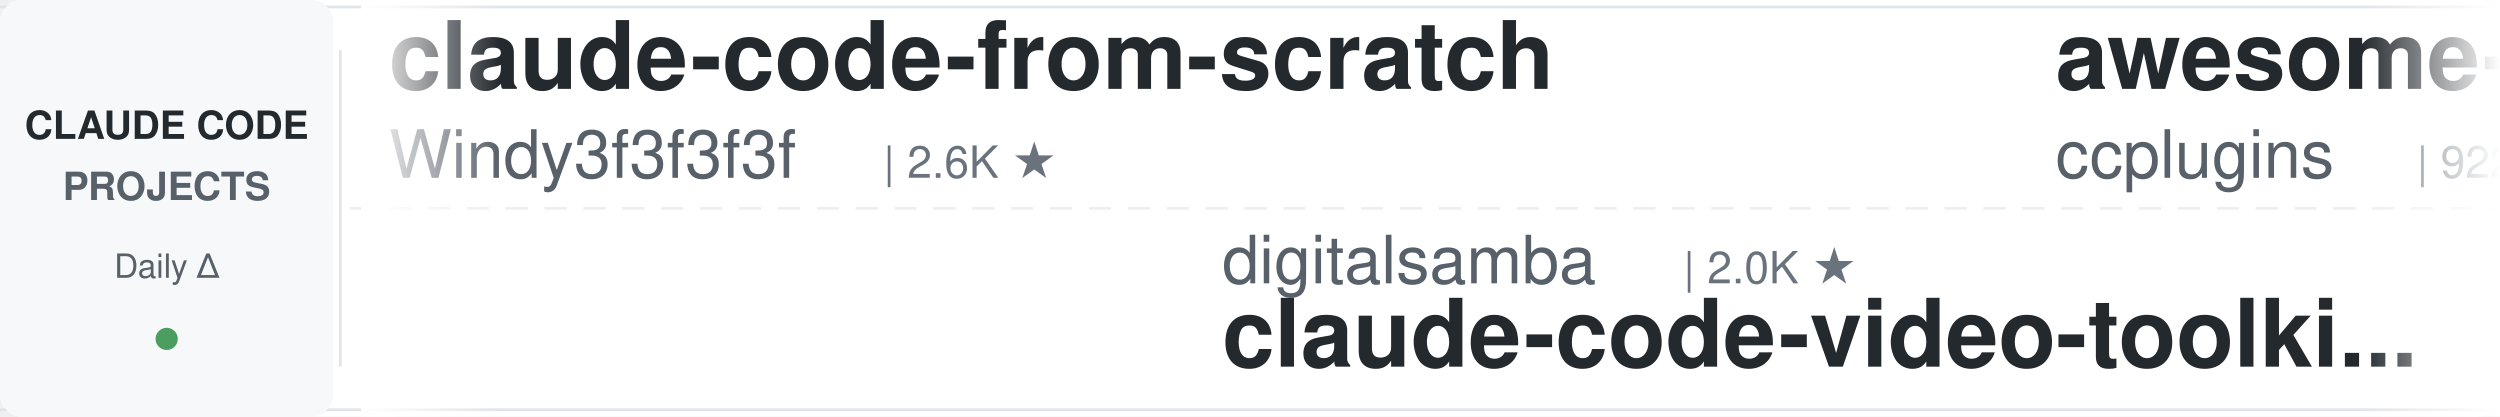
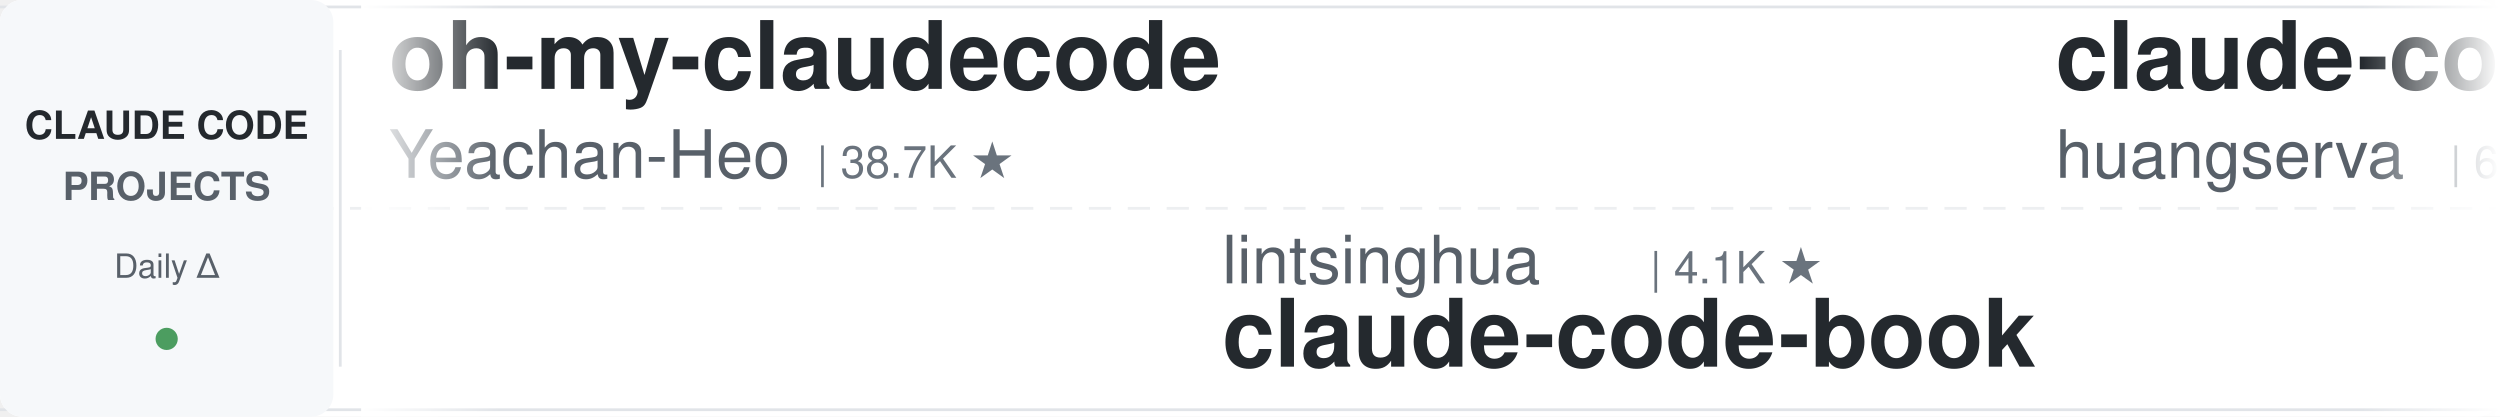
<svg xmlns="http://www.w3.org/2000/svg" width="900" height="150">
  <defs>
    <linearGradient id="leftFade" x1="0%" y1="0%" x2="100%" y2="0%">
      <stop offset="0%" style="stop-color:#ffffff;stop-opacity:1" />
      <stop offset="100%" style="stop-color:#ffffff;stop-opacity:0" />
    </linearGradient>
    <linearGradient id="rightFade" x1="0%" y1="0%" x2="100%" y2="0%">
      <stop offset="0%" style="stop-color:#ffffff;stop-opacity:0" />
      <stop offset="100%" style="stop-color:#ffffff;stop-opacity:1" />
    </linearGradient>
  </defs>
  <rect width="900" height="150" fill="#ffffff" rx="8" />
  <rect x="0" y="2" width="900" height="1" fill="#e1e4e8" />
  <rect x="0" y="147" width="900" height="1" fill="#e1e4e8" />
  <line x1="0" y1="75" x2="900" y2="75" stroke="#e1e4e8" stroke-width="1" stroke-dasharray="8 6" opacity="0.6" />
  <rect x="0" y="0" width="120" height="150" fill="#f6f8fa" rx="8" />
  <text x="60" y="50" font-family="-apple-system, BlinkMacSystemFont, 'Segoe UI', Helvetica, Arial, sans-serif" font-size="14" font-weight="600" fill="#24292e" text-anchor="middle">CLAUDE CODE</text>
  <text x="60" y="72" font-family="-apple-system, BlinkMacSystemFont, 'Segoe UI', Helvetica, Arial, sans-serif" font-size="14" font-weight="600" fill="#586069" text-anchor="middle">PROJECTS</text>
  <text x="60" y="100" font-family="-apple-system, BlinkMacSystemFont, 'Segoe UI', Helvetica, Arial, sans-serif" font-size="12" font-weight="500" fill="#586069" text-anchor="middle">Daily Δ</text>
  <circle cx="60" cy="122" r="4" fill="#22863a" opacity="0.8" />
  <rect x="122" y="18" width="1" height="114" fill="#e1e4e8" />
  <clipPath id="tickerClip">
    <rect x="130" y="0" width="770" height="150" />
  </clipPath>
  <g clip-path="url(#tickerClip)">
    <g id="tickerItems">
      <animateTransform attributeName="transform" attributeType="XML" type="translate" from="0 0" to="-3000 0" dur="54s" repeatCount="indefinite" />
      <g transform="translate(0, 0)">
-         <text x="140" y="32" font-family="-apple-system, BlinkMacSystemFont, 'Segoe UI', Helvetica, Arial, sans-serif" font-size="34" font-weight="600" fill="#24292e">claude-code-from-scratch</text>
-         <text x="140" y="64" font-family="-apple-system, BlinkMacSystemFont, 'Segoe UI', Helvetica, Arial, sans-serif" font-size="24" font-weight="400" fill="#586069">Windy3f3f3f3f</text>
-         <text x="318" y="64" font-family="-apple-system, BlinkMacSystemFont, 'Segoe UI', Helvetica, Arial, sans-serif" font-size="16" font-weight="500" fill="#6a737d">| 2.6K ★</text>
+         <text x="140" y="32" font-family="-apple-system, BlinkMacSystemFont, 'Segoe UI', Helvetica, Arial, sans-serif" font-size="34" font-weight="600" fill="#24292e">oh-my-claudecode</text>
+         <text x="140" y="64" font-family="-apple-system, BlinkMacSystemFont, 'Segoe UI', Helvetica, Arial, sans-serif" font-size="24" font-weight="400" fill="#586069">Yeachan-Heo</text>
+         <text x="294" y="64" font-family="-apple-system, BlinkMacSystemFont, 'Segoe UI', Helvetica, Arial, sans-serif" font-size="16" font-weight="500" fill="#6a737d">| 38.7K ★</text>
      </g>
      <g transform="translate(300, 0)">
-         <text x="140" y="102" font-family="-apple-system, BlinkMacSystemFont, 'Segoe UI', Helvetica, Arial, sans-serif" font-size="24" font-weight="400" fill="#586069">digitalsamba</text>
-         <text x="306" y="102" font-family="-apple-system, BlinkMacSystemFont, 'Segoe UI', Helvetica, Arial, sans-serif" font-size="16" font-weight="500" fill="#6a737d">| 2.0K ★</text>
-         <text x="140" y="132" font-family="-apple-system, BlinkMacSystemFont, 'Segoe UI', Helvetica, Arial, sans-serif" font-size="34" font-weight="600" fill="#24292e">claude-code-video-toolki...</text>
+         <text x="140" y="102" font-family="-apple-system, BlinkMacSystemFont, 'Segoe UI', Helvetica, Arial, sans-serif" font-size="24" font-weight="400" fill="#586069">lintsinghua</text>
+         <text x="294" y="102" font-family="-apple-system, BlinkMacSystemFont, 'Segoe UI', Helvetica, Arial, sans-serif" font-size="16" font-weight="500" fill="#6a737d">| 4.1K ★</text>
+         <text x="140" y="132" font-family="-apple-system, BlinkMacSystemFont, 'Segoe UI', Helvetica, Arial, sans-serif" font-size="34" font-weight="600" fill="#24292e">claude-code-book</text>
      </g>
      <g transform="translate(600, 0)">
-         <text x="140" y="32" font-family="-apple-system, BlinkMacSystemFont, 'Segoe UI', Helvetica, Arial, sans-serif" font-size="34" font-weight="600" fill="#24292e">awesome-claude-code-plug...</text>
-         <text x="140" y="64" font-family="-apple-system, BlinkMacSystemFont, 'Segoe UI', Helvetica, Arial, sans-serif" font-size="24" font-weight="400" fill="#586069">ccplugins</text>
-         <text x="270" y="64" font-family="-apple-system, BlinkMacSystemFont, 'Segoe UI', Helvetica, Arial, sans-serif" font-size="16" font-weight="500" fill="#6a737d">| 922 ★</text>
+         <text x="140" y="32" font-family="-apple-system, BlinkMacSystemFont, 'Segoe UI', Helvetica, Arial, sans-serif" font-size="34" font-weight="600" fill="#24292e">claude-code-cli</text>
+         <text x="140" y="64" font-family="-apple-system, BlinkMacSystemFont, 'Segoe UI', Helvetica, Arial, sans-serif" font-size="24" font-weight="400" fill="#586069">huangserva</text>
+         <text x="282" y="64" font-family="-apple-system, BlinkMacSystemFont, 'Segoe UI', Helvetica, Arial, sans-serif" font-size="16" font-weight="500" fill="#6a737d">| 623 ★</text>
      </g>
      <g transform="translate(900, 0)">
-         <text x="140" y="102" font-family="-apple-system, BlinkMacSystemFont, 'Segoe UI', Helvetica, Arial, sans-serif" font-size="24" font-weight="400" fill="#586069">andrew-kramer-inno</text>
-         <text x="378" y="102" font-family="-apple-system, BlinkMacSystemFont, 'Segoe UI', Helvetica, Arial, sans-serif" font-size="16" font-weight="500" fill="#6a737d">| 594 ★</text>
-         <text x="140" y="132" font-family="-apple-system, BlinkMacSystemFont, 'Segoe UI', Helvetica, Arial, sans-serif" font-size="34" font-weight="600" fill="#24292e">claude-code-source-build</text>
+         <text x="140" y="102" font-family="-apple-system, BlinkMacSystemFont, 'Segoe UI', Helvetica, Arial, sans-serif" font-size="24" font-weight="400" fill="#586069">VILA-Lab</text>
+         <text x="258" y="102" font-family="-apple-system, BlinkMacSystemFont, 'Segoe UI', Helvetica, Arial, sans-serif" font-size="16" font-weight="500" fill="#6a737d">| 2.1K ★</text>
+         <text x="140" y="132" font-family="-apple-system, BlinkMacSystemFont, 'Segoe UI', Helvetica, Arial, sans-serif" font-size="34" font-weight="600" fill="#24292e">Dive-into-Claude-Code</text>
      </g>
      <g transform="translate(1200, 0)">
-         <text x="140" y="32" font-family="-apple-system, BlinkMacSystemFont, 'Segoe UI', Helvetica, Arial, sans-serif" font-size="34" font-weight="600" fill="#24292e">awesome-claude-code</text>
-         <text x="140" y="64" font-family="-apple-system, BlinkMacSystemFont, 'Segoe UI', Helvetica, Arial, sans-serif" font-size="24" font-weight="400" fill="#586069">jqueryscript</text>
-         <text x="306" y="64" font-family="-apple-system, BlinkMacSystemFont, 'Segoe UI', Helvetica, Arial, sans-serif" font-size="16" font-weight="500" fill="#6a737d">| 502 ★</text>
+         <text x="140" y="32" font-family="-apple-system, BlinkMacSystemFont, 'Segoe UI', Helvetica, Arial, sans-serif" font-size="34" font-weight="600" fill="#24292e">claude-code-plugins-plus...</text>
+         <text x="140" y="64" font-family="-apple-system, BlinkMacSystemFont, 'Segoe UI', Helvetica, Arial, sans-serif" font-size="24" font-weight="400" fill="#586069">jeremylongshore</text>
+         <text x="342" y="64" font-family="-apple-system, BlinkMacSystemFont, 'Segoe UI', Helvetica, Arial, sans-serif" font-size="16" font-weight="500" fill="#6a737d">| 2.7K ★</text>
      </g>
      <g transform="translate(1500, 0)">
-         <text x="140" y="102" font-family="-apple-system, BlinkMacSystemFont, 'Segoe UI', Helvetica, Arial, sans-serif" font-size="24" font-weight="400" fill="#586069">repowise-dev</text>
-         <text x="306" y="102" font-family="-apple-system, BlinkMacSystemFont, 'Segoe UI', Helvetica, Arial, sans-serif" font-size="16" font-weight="500" fill="#6a737d">| 1.2K ★</text>
-         <text x="140" y="132" font-family="-apple-system, BlinkMacSystemFont, 'Segoe UI', Helvetica, Arial, sans-serif" font-size="34" font-weight="600" fill="#24292e">claude-code-prompts</text>
+         <text x="140" y="102" font-family="-apple-system, BlinkMacSystemFont, 'Segoe UI', Helvetica, Arial, sans-serif" font-size="24" font-weight="400" fill="#586069">anthropics</text>
+         <text x="282" y="102" font-family="-apple-system, BlinkMacSystemFont, 'Segoe UI', Helvetica, Arial, sans-serif" font-size="16" font-weight="500" fill="#6a737d">| 6.0K ★</text>
+         <text x="140" y="132" font-family="-apple-system, BlinkMacSystemFont, 'Segoe UI', Helvetica, Arial, sans-serif" font-size="34" font-weight="600" fill="#24292e">claude-code-security-rev...</text>
      </g>
      <g transform="translate(1800, 0)">
-         <text x="140" y="32" font-family="-apple-system, BlinkMacSystemFont, 'Segoe UI', Helvetica, Arial, sans-serif" font-size="34" font-weight="600" fill="#24292e">claude-coder</text>
-         <text x="140" y="64" font-family="-apple-system, BlinkMacSystemFont, 'Segoe UI', Helvetica, Arial, sans-serif" font-size="24" font-weight="400" fill="#586069">kodu-ai</text>
-         <text x="246" y="64" font-family="-apple-system, BlinkMacSystemFont, 'Segoe UI', Helvetica, Arial, sans-serif" font-size="16" font-weight="500" fill="#6a737d">| 5.2K ★</text>
+         <text x="140" y="32" font-family="-apple-system, BlinkMacSystemFont, 'Segoe UI', Helvetica, Arial, sans-serif" font-size="34" font-weight="600" fill="#24292e">awesome-claude-code-tool...</text>
+         <text x="140" y="64" font-family="-apple-system, BlinkMacSystemFont, 'Segoe UI', Helvetica, Arial, sans-serif" font-size="24" font-weight="400" fill="#586069">rohitg00</text>
+         <text x="258" y="64" font-family="-apple-system, BlinkMacSystemFont, 'Segoe UI', Helvetica, Arial, sans-serif" font-size="16" font-weight="500" fill="#6a737d">| 2.5K ★</text>
      </g>
      <g transform="translate(2100, 0)">
-         <text x="140" y="102" font-family="-apple-system, BlinkMacSystemFont, 'Segoe UI', Helvetica, Arial, sans-serif" font-size="24" font-weight="400" fill="#586069">wanshuiyin</text>
-         <text x="282" y="102" font-family="-apple-system, BlinkMacSystemFont, 'Segoe UI', Helvetica, Arial, sans-serif" font-size="16" font-weight="500" fill="#6a737d">| 15.0K ★</text>
-         <text x="140" y="132" font-family="-apple-system, BlinkMacSystemFont, 'Segoe UI', Helvetica, Arial, sans-serif" font-size="34" font-weight="600" fill="#24292e">Auto-claude-code-researc...</text>
+         <text x="140" y="102" font-family="-apple-system, BlinkMacSystemFont, 'Segoe UI', Helvetica, Arial, sans-serif" font-size="24" font-weight="400" fill="#586069">Piebald-AI</text>
+         <text x="282" y="102" font-family="-apple-system, BlinkMacSystemFont, 'Segoe UI', Helvetica, Arial, sans-serif" font-size="16" font-weight="500" fill="#6a737d">| 12.4K ★</text>
+         <text x="140" y="132" font-family="-apple-system, BlinkMacSystemFont, 'Segoe UI', Helvetica, Arial, sans-serif" font-size="34" font-weight="600" fill="#24292e">claude-code-system-promp...</text>
      </g>
      <g transform="translate(2400, 0)">
-         <text x="140" y="32" font-family="-apple-system, BlinkMacSystemFont, 'Segoe UI', Helvetica, Arial, sans-serif" font-size="34" font-weight="600" fill="#24292e">claude-code-skills</text>
-         <text x="140" y="64" font-family="-apple-system, BlinkMacSystemFont, 'Segoe UI', Helvetica, Arial, sans-serif" font-size="24" font-weight="400" fill="#586069">daymade</text>
-         <text x="246" y="64" font-family="-apple-system, BlinkMacSystemFont, 'Segoe UI', Helvetica, Arial, sans-serif" font-size="16" font-weight="500" fill="#6a737d">| 1.3K ★</text>
+         <text x="140" y="32" font-family="-apple-system, BlinkMacSystemFont, 'Segoe UI', Helvetica, Arial, sans-serif" font-size="34" font-weight="600" fill="#24292e">claude-code-tips</text>
+         <text x="140" y="64" font-family="-apple-system, BlinkMacSystemFont, 'Segoe UI', Helvetica, Arial, sans-serif" font-size="24" font-weight="400" fill="#586069">ykdojo</text>
+         <text x="234" y="64" font-family="-apple-system, BlinkMacSystemFont, 'Segoe UI', Helvetica, Arial, sans-serif" font-size="16" font-weight="500" fill="#6a737d">| 9.8K ★</text>
      </g>
      <g transform="translate(2700, 0)">
-         <text x="140" y="102" font-family="-apple-system, BlinkMacSystemFont, 'Segoe UI', Helvetica, Arial, sans-serif" font-size="24" font-weight="400" fill="#586069">huangjia2019</text>
-         <text x="306" y="102" font-family="-apple-system, BlinkMacSystemFont, 'Segoe UI', Helvetica, Arial, sans-serif" font-size="16" font-weight="500" fill="#6a737d">| 1.1K ★</text>
-         <text x="140" y="132" font-family="-apple-system, BlinkMacSystemFont, 'Segoe UI', Helvetica, Arial, sans-serif" font-size="34" font-weight="600" fill="#24292e">claude-code-engineering</text>
+         <text x="140" y="102" font-family="-apple-system, BlinkMacSystemFont, 'Segoe UI', Helvetica, Arial, sans-serif" font-size="24" font-weight="400" fill="#586069">Maciek-roboblog</text>
+         <text x="342" y="102" font-family="-apple-system, BlinkMacSystemFont, 'Segoe UI', Helvetica, Arial, sans-serif" font-size="16" font-weight="500" fill="#6a737d">| 8.7K ★</text>
+         <text x="140" y="132" font-family="-apple-system, BlinkMacSystemFont, 'Segoe UI', Helvetica, Arial, sans-serif" font-size="34" font-weight="600" fill="#24292e">Claude-Code-Usage-Monito...</text>
      </g>
      <g transform="translate(3000, 0)">
-         <text x="140" y="32" font-family="-apple-system, BlinkMacSystemFont, 'Segoe UI', Helvetica, Arial, sans-serif" font-size="34" font-weight="600" fill="#24292e">claude-code-from-scratch</text>
-         <text x="140" y="64" font-family="-apple-system, BlinkMacSystemFont, 'Segoe UI', Helvetica, Arial, sans-serif" font-size="24" font-weight="400" fill="#586069">Windy3f3f3f3f</text>
-         <text x="318" y="64" font-family="-apple-system, BlinkMacSystemFont, 'Segoe UI', Helvetica, Arial, sans-serif" font-size="16" font-weight="500" fill="#6a737d">| 2.6K ★</text>
+         <text x="140" y="32" font-family="-apple-system, BlinkMacSystemFont, 'Segoe UI', Helvetica, Arial, sans-serif" font-size="34" font-weight="600" fill="#24292e">oh-my-claudecode</text>
+         <text x="140" y="64" font-family="-apple-system, BlinkMacSystemFont, 'Segoe UI', Helvetica, Arial, sans-serif" font-size="24" font-weight="400" fill="#586069">Yeachan-Heo</text>
+         <text x="294" y="64" font-family="-apple-system, BlinkMacSystemFont, 'Segoe UI', Helvetica, Arial, sans-serif" font-size="16" font-weight="500" fill="#6a737d">| 38.7K ★</text>
      </g>
      <g transform="translate(3300, 0)">
-         <text x="140" y="102" font-family="-apple-system, BlinkMacSystemFont, 'Segoe UI', Helvetica, Arial, sans-serif" font-size="24" font-weight="400" fill="#586069">digitalsamba</text>
-         <text x="306" y="102" font-family="-apple-system, BlinkMacSystemFont, 'Segoe UI', Helvetica, Arial, sans-serif" font-size="16" font-weight="500" fill="#6a737d">| 2.0K ★</text>
-         <text x="140" y="132" font-family="-apple-system, BlinkMacSystemFont, 'Segoe UI', Helvetica, Arial, sans-serif" font-size="34" font-weight="600" fill="#24292e">claude-code-video-toolki...</text>
+         <text x="140" y="102" font-family="-apple-system, BlinkMacSystemFont, 'Segoe UI', Helvetica, Arial, sans-serif" font-size="24" font-weight="400" fill="#586069">lintsinghua</text>
+         <text x="294" y="102" font-family="-apple-system, BlinkMacSystemFont, 'Segoe UI', Helvetica, Arial, sans-serif" font-size="16" font-weight="500" fill="#6a737d">| 4.1K ★</text>
+         <text x="140" y="132" font-family="-apple-system, BlinkMacSystemFont, 'Segoe UI', Helvetica, Arial, sans-serif" font-size="34" font-weight="600" fill="#24292e">claude-code-book</text>
      </g>
      <g transform="translate(3600, 0)">
-         <text x="140" y="32" font-family="-apple-system, BlinkMacSystemFont, 'Segoe UI', Helvetica, Arial, sans-serif" font-size="34" font-weight="600" fill="#24292e">awesome-claude-code-plug...</text>
-         <text x="140" y="64" font-family="-apple-system, BlinkMacSystemFont, 'Segoe UI', Helvetica, Arial, sans-serif" font-size="24" font-weight="400" fill="#586069">ccplugins</text>
-         <text x="270" y="64" font-family="-apple-system, BlinkMacSystemFont, 'Segoe UI', Helvetica, Arial, sans-serif" font-size="16" font-weight="500" fill="#6a737d">| 922 ★</text>
+         <text x="140" y="32" font-family="-apple-system, BlinkMacSystemFont, 'Segoe UI', Helvetica, Arial, sans-serif" font-size="34" font-weight="600" fill="#24292e">claude-code-cli</text>
+         <text x="140" y="64" font-family="-apple-system, BlinkMacSystemFont, 'Segoe UI', Helvetica, Arial, sans-serif" font-size="24" font-weight="400" fill="#586069">huangserva</text>
+         <text x="282" y="64" font-family="-apple-system, BlinkMacSystemFont, 'Segoe UI', Helvetica, Arial, sans-serif" font-size="16" font-weight="500" fill="#6a737d">| 623 ★</text>
      </g>
      <g transform="translate(3900, 0)">
-         <text x="140" y="102" font-family="-apple-system, BlinkMacSystemFont, 'Segoe UI', Helvetica, Arial, sans-serif" font-size="24" font-weight="400" fill="#586069">andrew-kramer-inno</text>
-         <text x="378" y="102" font-family="-apple-system, BlinkMacSystemFont, 'Segoe UI', Helvetica, Arial, sans-serif" font-size="16" font-weight="500" fill="#6a737d">| 594 ★</text>
-         <text x="140" y="132" font-family="-apple-system, BlinkMacSystemFont, 'Segoe UI', Helvetica, Arial, sans-serif" font-size="34" font-weight="600" fill="#24292e">claude-code-source-build</text>
+         <text x="140" y="102" font-family="-apple-system, BlinkMacSystemFont, 'Segoe UI', Helvetica, Arial, sans-serif" font-size="24" font-weight="400" fill="#586069">VILA-Lab</text>
+         <text x="258" y="102" font-family="-apple-system, BlinkMacSystemFont, 'Segoe UI', Helvetica, Arial, sans-serif" font-size="16" font-weight="500" fill="#6a737d">| 2.1K ★</text>
+         <text x="140" y="132" font-family="-apple-system, BlinkMacSystemFont, 'Segoe UI', Helvetica, Arial, sans-serif" font-size="34" font-weight="600" fill="#24292e">Dive-into-Claude-Code</text>
      </g>
    </g>
  </g>
  <rect x="130" y="0" width="50" height="150" fill="url(#leftFade)" />
  <rect x="850" y="0" width="50" height="150" fill="url(#rightFade)" />
</svg>
